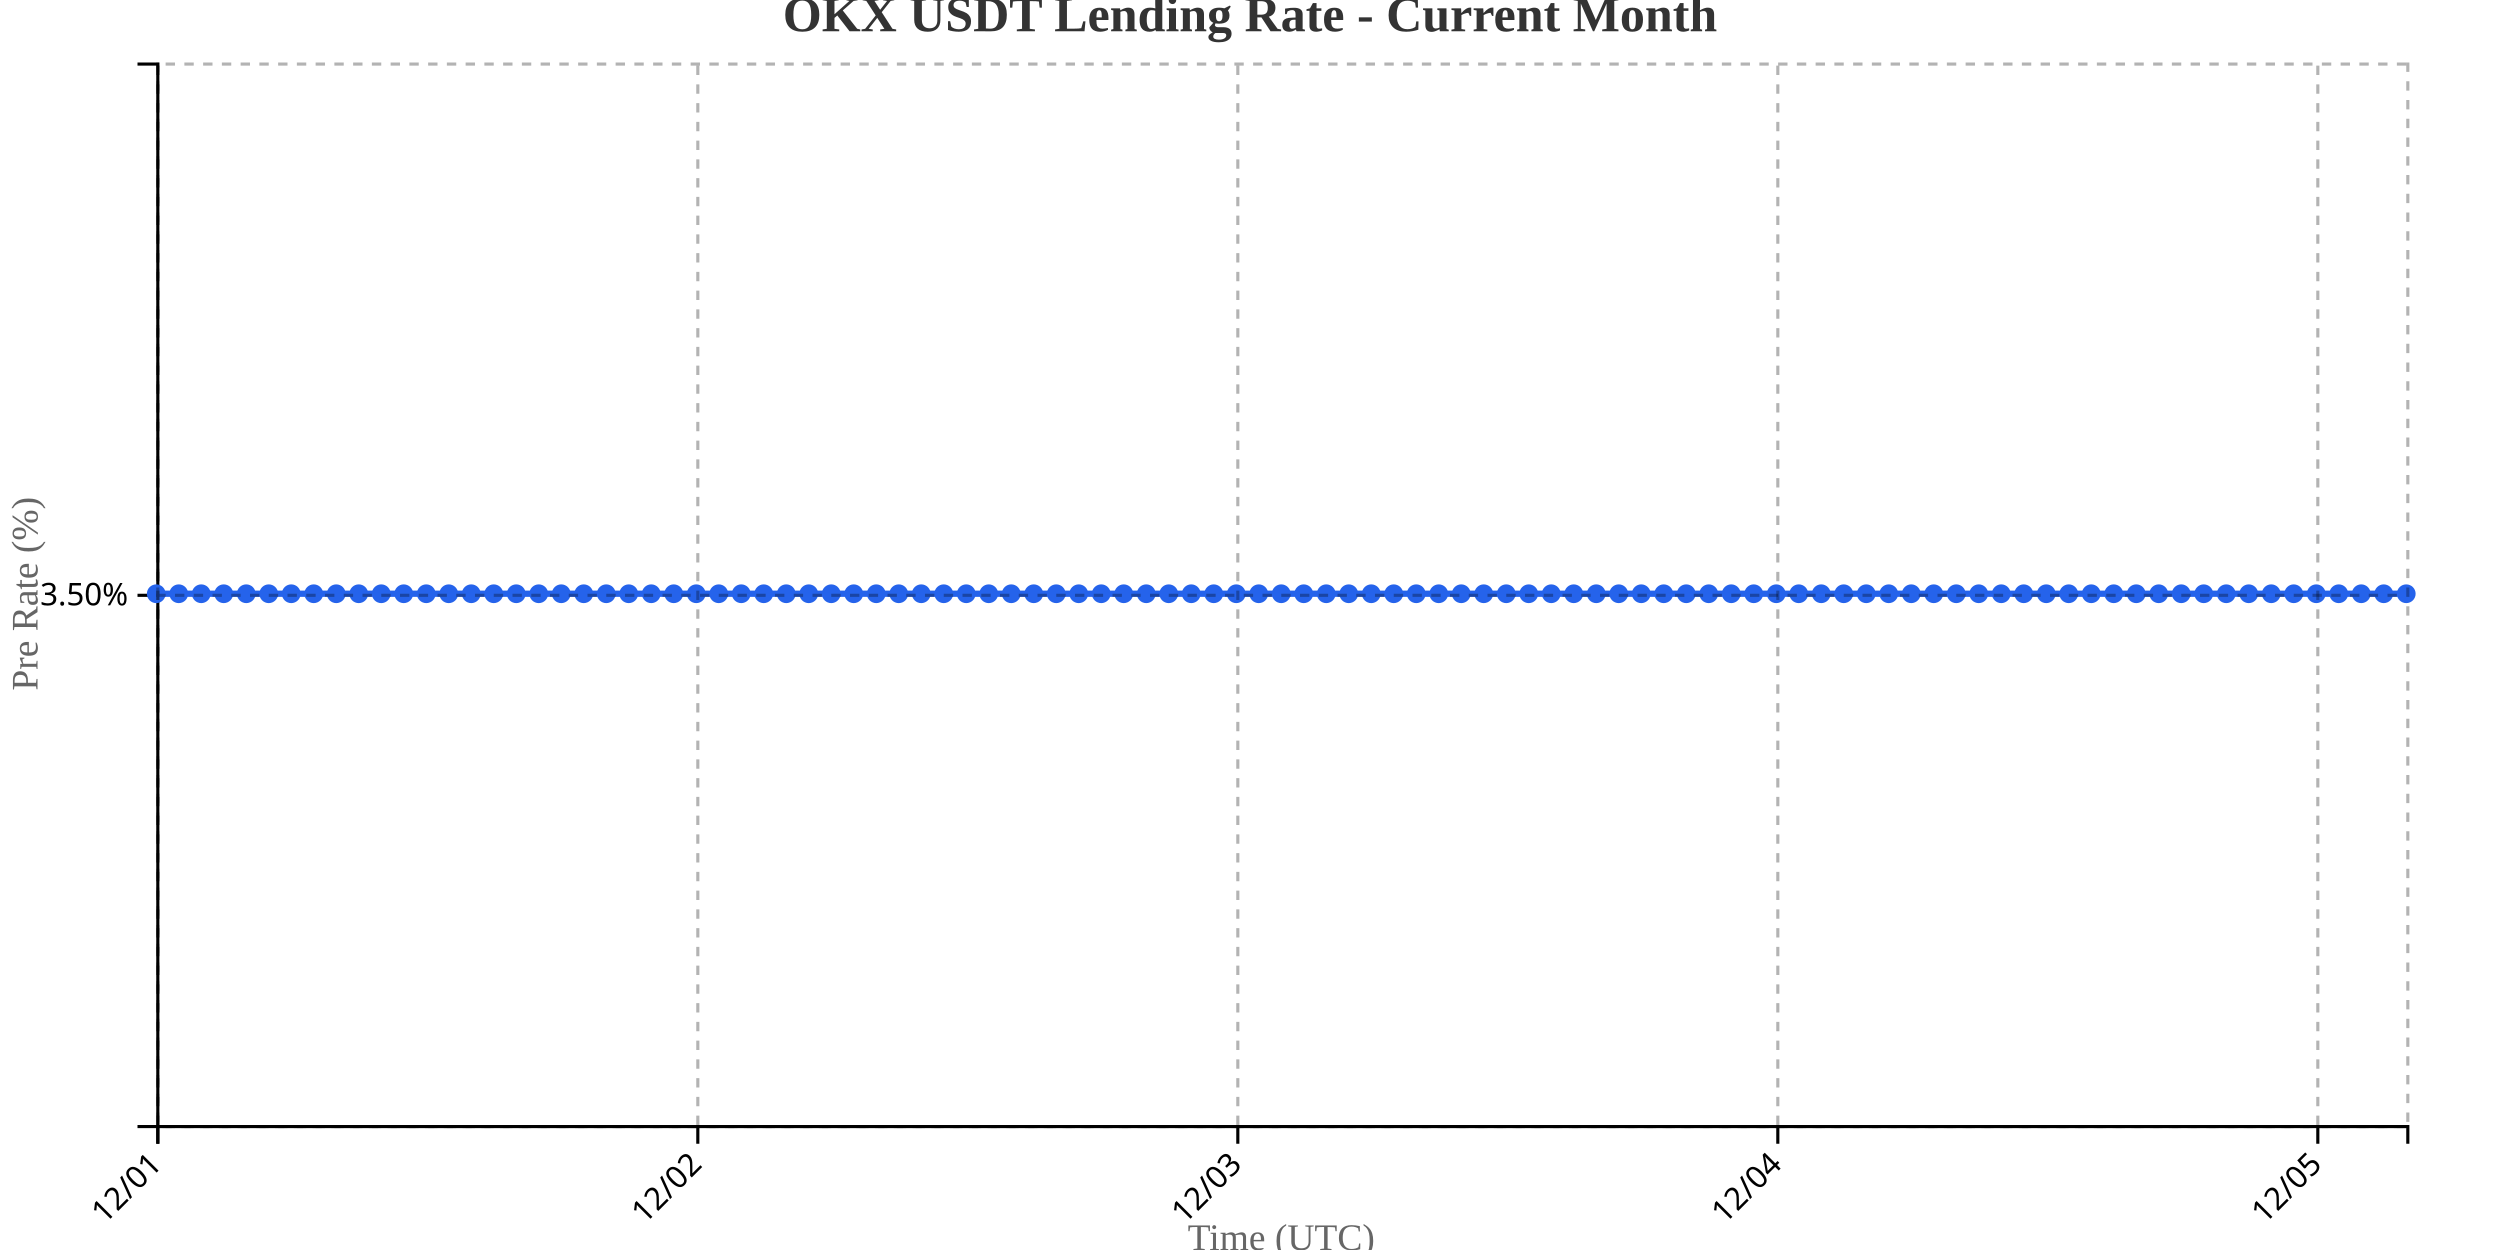
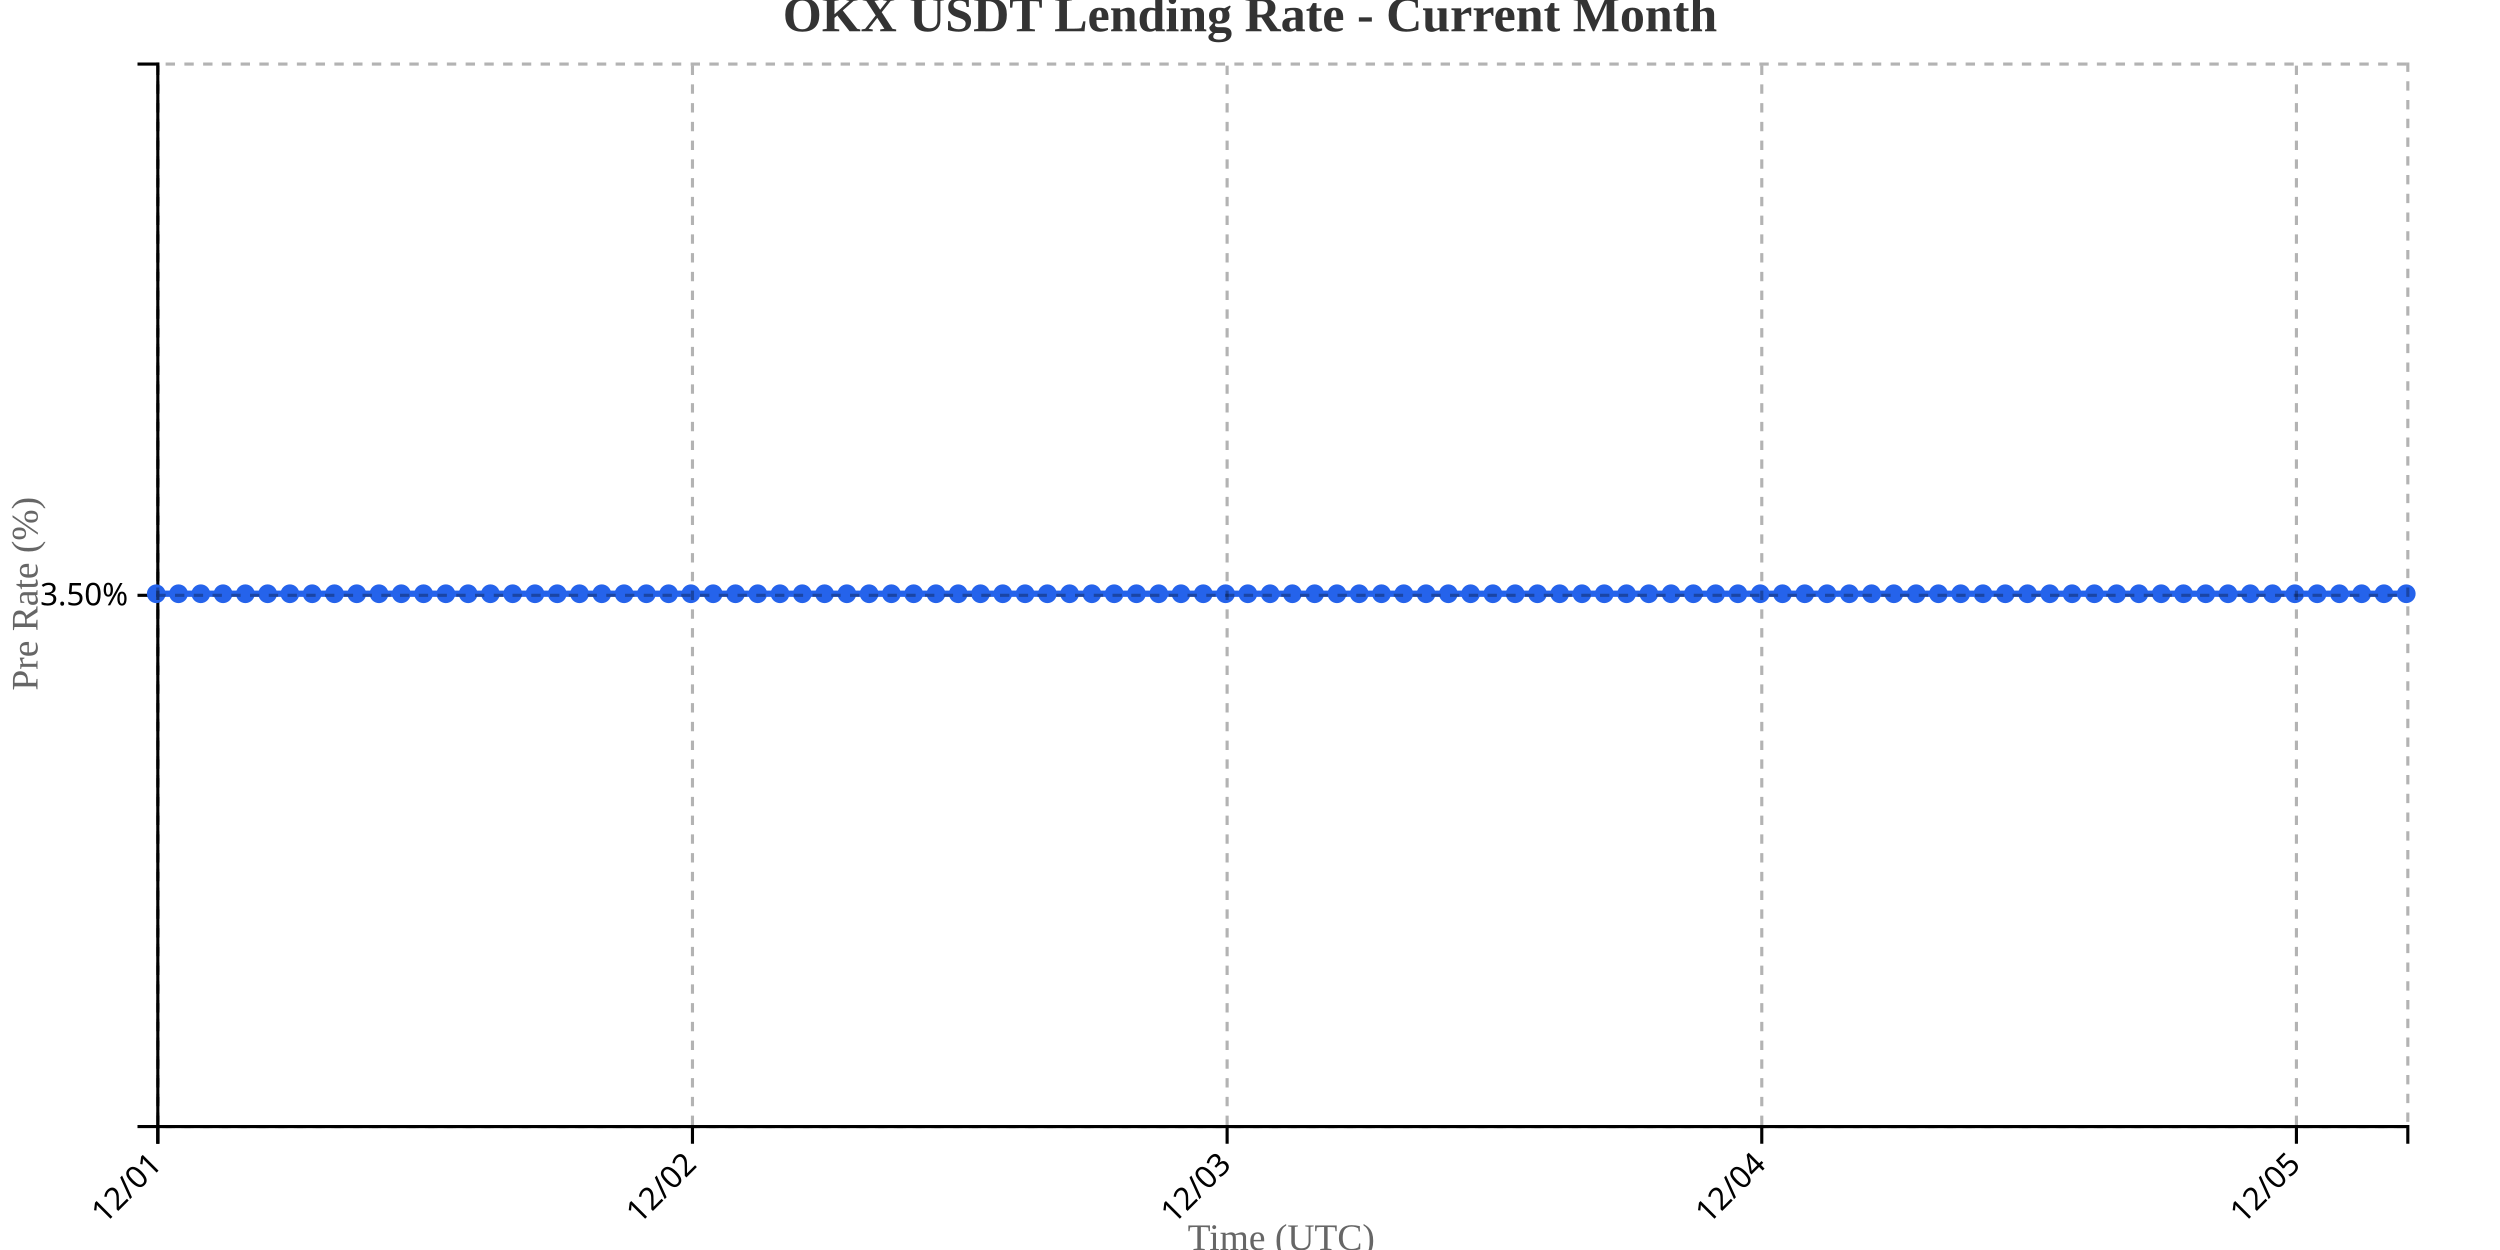
<svg xmlns="http://www.w3.org/2000/svg" width="800" height="400">
  <g transform="translate(50,20)">
    <g transform="translate(0,340)" fill="none" font-size="10" font-family="sans-serif" text-anchor="middle">
      <path class="domain" stroke="currentColor" d="M0.5,6V0.5H720.5V6" />
      <g class="tick" opacity="1" transform="translate(0.5,0)">
        <line stroke="currentColor" y2="6" />
        <text fill="currentColor" y="9" dy=".15em" style="text-anchor: end;" dx="-.8em" transform="rotate(-45)">12/01</text>
      </g>
-       <g class="tick" opacity="1" transform="translate(173.3,0)">
+       <g class="tick" opacity="1" transform="translate(171.5891,0)">
        <line stroke="currentColor" y2="6" />
        <text fill="currentColor" y="9" dy=".15em" style="text-anchor: end;" dx="-.8em" transform="rotate(-45)">12/02</text>
      </g>
-       <g class="tick" opacity="1" transform="translate(346.1,0)">
+       <g class="tick" opacity="1" transform="translate(342.6782,0)">
        <line stroke="currentColor" y2="6" />
        <text fill="currentColor" y="9" dy=".15em" style="text-anchor: end;" dx="-.8em" transform="rotate(-45)">12/03</text>
      </g>
-       <g class="tick" opacity="1" transform="translate(518.9,0)">
+       <g class="tick" opacity="1" transform="translate(513.7673,0)">
        <line stroke="currentColor" y2="6" />
        <text fill="currentColor" y="9" dy=".15em" style="text-anchor: end;" dx="-.8em" transform="rotate(-45)">12/04</text>
      </g>
-       <g class="tick" opacity="1" transform="translate(691.7,0)">
+       <g class="tick" opacity="1" transform="translate(684.8564,0)">
        <line stroke="currentColor" y2="6" />
        <text fill="currentColor" y="9" dy=".15em" style="text-anchor: end;" dx="-.8em" transform="rotate(-45)">12/05</text>
      </g>
    </g>
    <g fill="none" font-size="10" font-family="sans-serif" text-anchor="end">
      <path class="domain" stroke="currentColor" d="M-6,340.5H0.5V0.5H-6" />
      <g class="tick" opacity="1" transform="translate(0,170.5)">
        <line stroke="currentColor" x2="-6" />
        <text fill="currentColor" x="-9" dy="0.32em">3.50%</text>
      </g>
    </g>
    <text transform="rotate(-90)" y="-50" x="-170" dy="1em" style="text-anchor: middle; font-size: 12px; fill: #666;">Pre Rate (%)</text>
    <text transform="translate(360, 380)" style="text-anchor: middle; font-size: 12px; fill: #666;">Time (UTC)</text>
-     <path fill="none" stroke="#2563eb" stroke-width="2" d="M0,170C2.4,170,4.8,170,7.2,170C9.6,170,12,170,14.4,170C16.8,170,19.2,170,21.6,170C24,170,26.4,170,28.8,170C31.2,170,33.6,170,36,170C38.4,170,40.8,170,43.2,170C45.6,170,48,170,50.4,170C52.8,170,55.2,170,57.6,170C60,170,62.4,170,64.8,170C67.2,170,69.6,170,72,170C74.4,170,76.8,170,79.2,170C81.6,170,84,170,86.4,170C88.8,170,91.2,170,93.6,170C96,170,98.4,170,100.8,170C103.2,170,105.6,170,108,170C110.4,170,112.8,170,115.2,170C117.6,170,120,170,122.4,170C124.8,170,127.2,170,129.6,170C132,170,134.4,170,136.8,170C139.2,170,141.6,170,144,170C146.4,170,148.8,170,151.2,170C153.6,170,156,170,158.4,170C160.8,170,163.2,170,165.6,170C168,170,170.4,170,172.8,170C175.2,170,177.6,170,180,170C182.4,170,184.8,170,187.2,170C189.6,170,192,170,194.4,170C196.8,170,199.2,170,201.6,170C204,170,206.4,170,208.8,170C211.2,170,213.6,170,216,170C218.4,170,220.8,170,223.2,170C225.6,170,228,170,230.4,170C232.8,170,235.2,170,237.6,170C240,170,242.4,170,244.8,170C247.2,170,249.6,170,252,170C254.4,170,256.8,170,259.2,170C261.6,170,264,170,266.4,170C268.8,170,271.2,170,273.6,170C276,170,278.4,170,280.8,170C283.2,170,285.6,170,288,170C290.4,170,292.8,170,295.2,170C297.6,170,300,170,302.4,170C304.8,170,307.2,170,309.6,170C312,170,314.4,170,316.8,170C319.2,170,321.6,170,324,170C326.4,170,328.8,170,331.2,170C333.6,170,336,170,338.4,170C340.8,170,343.2,170,345.6,170C348,170,350.4,170,352.8,170C355.2,170,357.6,170,360,170C362.4,170,364.8,170,367.2,170C369.6,170,372,170,374.4,170C376.8,170,379.2,170,381.6,170C384,170,386.4,170,388.8,170C391.2,170,393.6,170,396,170C398.4,170,400.8,170,403.2,170C405.6,170,408,170,410.4,170C412.8,170,415.2,170,417.6,170C420,170,422.4,170,424.8,170C427.2,170,429.6,170,432,170C434.4,170,436.8,170,439.2,170C441.6,170,444,170,446.4,170C448.8,170,451.2,170,453.6,170C456,170,458.4,170,460.8,170C463.2,170,465.6,170,468,170C470.4,170,472.8,170,475.2,170C477.6,170,480,170,482.4,170C484.8,170,487.2,170,489.6,170C492,170,494.4,170,496.8,170C499.2,170,501.6,170,504,170C506.4,170,508.8,170,511.2,170C513.6,170,516,170,518.4,170C520.8,170,523.2,170,525.6,170C528,170,530.4,170,532.8,170C535.2,170,537.6,170,540,170C542.4,170,544.8,170,547.2,170C549.6,170,552,170,554.4,170C556.8,170,559.2,170,561.6,170C564,170,566.4,170,568.8,170C571.2,170,573.6,170,576,170C578.4,170,580.8,170,583.2,170C585.6,170,588,170,590.4,170C592.8,170,595.2,170,597.6,170C600,170,602.4,170,604.8,170C607.2,170,609.6,170,612,170C614.4,170,616.8,170,619.2,170C621.6,170,624,170,626.4,170C628.8,170,631.2,170,633.6,170C636,170,638.4,170,640.8,170C643.2,170,645.6,170,648,170C650.4,170,652.8,170,655.2,170C657.6,170,660,170,662.4,170C664.8,170,667.2,170,669.6,170C672,170,674.4,170,676.8,170C679.2,170,681.6,170,684,170C686.4,170,688.8,170,691.2,170C693.6,170,696,170,698.4,170C700.8,170,703.2,170,705.6,170C708,170,710.4,170,712.8,170C715.2,170,717.6,170,720,170" />
+     <path fill="none" stroke="#2563eb" stroke-width="2" d="M0,170C2.376,170,4.752,170,7.129,170C9.505,170,11.881,170,14.257,170C16.634,170,19.01,170,21.386,170C23.762,170,26.139,170,28.515,170C30.891,170,33.267,170,35.644,170C38.02,170,40.396,170,42.772,170C45.149,170,47.525,170,49.901,170C52.277,170,54.653,170,57.03,170C59.406,170,61.782,170,64.158,170C66.535,170,68.911,170,71.287,170C73.663,170,76.04,170,78.416,170C80.792,170,83.168,170,85.545,170C87.921,170,90.297,170,92.673,170C95.05,170,97.426,170,99.802,170C102.178,170,104.554,170,106.931,170C109.307,170,111.683,170,114.059,170C116.436,170,118.812,170,121.188,170C123.564,170,125.941,170,128.317,170C130.693,170,133.069,170,135.446,170C137.822,170,140.198,170,142.574,170C144.95,170,147.327,170,149.703,170C152.079,170,154.455,170,156.832,170C159.208,170,161.584,170,163.96,170C166.337,170,168.713,170,171.089,170C173.465,170,175.842,170,178.218,170C180.594,170,182.97,170,185.347,170C187.723,170,190.099,170,192.475,170C194.851,170,197.228,170,199.604,170C201.98,170,204.356,170,206.733,170C209.109,170,211.485,170,213.861,170C216.238,170,218.614,170,220.99,170C223.366,170,225.743,170,228.119,170C230.495,170,232.871,170,235.248,170C237.624,170,240,170,242.376,170C244.752,170,247.129,170,249.505,170C251.881,170,254.257,170,256.634,170C259.01,170,261.386,170,263.762,170C266.139,170,268.515,170,270.891,170C273.267,170,275.644,170,278.02,170C280.396,170,282.772,170,285.149,170C287.525,170,289.901,170,292.277,170C294.653,170,297.03,170,299.406,170C301.782,170,304.158,170,306.535,170C308.911,170,311.287,170,313.663,170C316.04,170,318.416,170,320.792,170C323.168,170,325.545,170,327.921,170C330.297,170,332.673,170,335.05,170C337.426,170,339.802,170,342.178,170C344.554,170,346.931,170,349.307,170C351.683,170,354.059,170,356.436,170C358.812,170,361.188,170,363.564,170C365.941,170,368.317,170,370.693,170C373.069,170,375.446,170,377.822,170C380.198,170,382.574,170,384.95,170C387.327,170,389.703,170,392.079,170C394.455,170,396.832,170,399.208,170C401.584,170,403.96,170,406.337,170C408.713,170,411.089,170,413.465,170C415.842,170,418.218,170,420.594,170C422.97,170,425.347,170,427.723,170C430.099,170,432.475,170,434.851,170C437.228,170,439.604,170,441.98,170C444.356,170,446.733,170,449.109,170C451.485,170,453.861,170,456.238,170C458.614,170,460.99,170,463.366,170C465.743,170,468.119,170,470.495,170C472.871,170,475.248,170,477.624,170C480,170,482.376,170,484.752,170C487.129,170,489.505,170,491.881,170C494.257,170,496.634,170,499.01,170C501.386,170,503.762,170,506.139,170C508.515,170,510.891,170,513.267,170C515.644,170,518.02,170,520.396,170C522.772,170,525.149,170,527.525,170C529.901,170,532.277,170,534.653,170C537.03,170,539.406,170,541.782,170C544.158,170,546.535,170,548.911,170C551.287,170,553.663,170,556.04,170C558.416,170,560.792,170,563.168,170C565.545,170,567.921,170,570.297,170C572.673,170,575.05,170,577.426,170C579.802,170,582.178,170,584.554,170C586.931,170,589.307,170,591.683,170C594.059,170,596.436,170,598.812,170C601.188,170,603.564,170,605.941,170C608.317,170,610.693,170,613.069,170C615.446,170,617.822,170,620.198,170C622.574,170,624.95,170,627.327,170C629.703,170,632.079,170,634.455,170C636.832,170,639.208,170,641.584,170C643.96,170,646.337,170,648.713,170C651.089,170,653.465,170,655.842,170C658.218,170,660.594,170,662.97,170C665.347,170,667.723,170,670.099,170C672.475,170,674.851,170,677.228,170C679.604,170,681.98,170,684.356,170C686.733,170,689.109,170,691.485,170C693.861,170,696.238,170,698.614,170C700.99,170,703.366,170,705.743,170C708.119,170,710.495,170,712.871,170C715.248,170,717.624,170,720,170" />
    <circle class="dot" cx="0" cy="170" r="3" fill="#2563eb" />
-     <circle class="dot" cx="7.2" cy="170" r="3" fill="#2563eb" />
-     <circle class="dot" cx="14.4" cy="170" r="3" fill="#2563eb" />
-     <circle class="dot" cx="21.6" cy="170" r="3" fill="#2563eb" />
-     <circle class="dot" cx="28.8" cy="170" r="3" fill="#2563eb" />
-     <circle class="dot" cx="36" cy="170" r="3" fill="#2563eb" />
-     <circle class="dot" cx="43.2" cy="170" r="3" fill="#2563eb" />
-     <circle class="dot" cx="50.4" cy="170" r="3" fill="#2563eb" />
-     <circle class="dot" cx="57.6" cy="170" r="3" fill="#2563eb" />
-     <circle class="dot" cx="64.8" cy="170" r="3" fill="#2563eb" />
-     <circle class="dot" cx="72" cy="170" r="3" fill="#2563eb" />
-     <circle class="dot" cx="79.2" cy="170" r="3" fill="#2563eb" />
-     <circle class="dot" cx="86.4" cy="170" r="3" fill="#2563eb" />
-     <circle class="dot" cx="93.6" cy="170" r="3" fill="#2563eb" />
-     <circle class="dot" cx="100.8" cy="170" r="3" fill="#2563eb" />
-     <circle class="dot" cx="108" cy="170" r="3" fill="#2563eb" />
-     <circle class="dot" cx="115.2" cy="170" r="3" fill="#2563eb" />
-     <circle class="dot" cx="122.4" cy="170" r="3" fill="#2563eb" />
-     <circle class="dot" cx="129.6" cy="170" r="3" fill="#2563eb" />
-     <circle class="dot" cx="136.8" cy="170" r="3" fill="#2563eb" />
-     <circle class="dot" cx="144" cy="170" r="3" fill="#2563eb" />
-     <circle class="dot" cx="151.2" cy="170" r="3" fill="#2563eb" />
-     <circle class="dot" cx="158.4" cy="170" r="3" fill="#2563eb" />
-     <circle class="dot" cx="165.6" cy="170" r="3" fill="#2563eb" />
-     <circle class="dot" cx="172.8" cy="170" r="3" fill="#2563eb" />
-     <circle class="dot" cx="180" cy="170" r="3" fill="#2563eb" />
-     <circle class="dot" cx="187.2" cy="170" r="3" fill="#2563eb" />
-     <circle class="dot" cx="194.4" cy="170" r="3" fill="#2563eb" />
-     <circle class="dot" cx="201.6" cy="170" r="3" fill="#2563eb" />
-     <circle class="dot" cx="208.8" cy="170" r="3" fill="#2563eb" />
-     <circle class="dot" cx="216" cy="170" r="3" fill="#2563eb" />
-     <circle class="dot" cx="223.2" cy="170" r="3" fill="#2563eb" />
-     <circle class="dot" cx="230.4" cy="170" r="3" fill="#2563eb" />
-     <circle class="dot" cx="237.6" cy="170" r="3" fill="#2563eb" />
-     <circle class="dot" cx="244.8" cy="170" r="3" fill="#2563eb" />
-     <circle class="dot" cx="252" cy="170" r="3" fill="#2563eb" />
-     <circle class="dot" cx="259.2" cy="170" r="3" fill="#2563eb" />
-     <circle class="dot" cx="266.4" cy="170" r="3" fill="#2563eb" />
-     <circle class="dot" cx="273.6" cy="170" r="3" fill="#2563eb" />
-     <circle class="dot" cx="280.8" cy="170" r="3" fill="#2563eb" />
-     <circle class="dot" cx="288" cy="170" r="3" fill="#2563eb" />
-     <circle class="dot" cx="295.2" cy="170" r="3" fill="#2563eb" />
-     <circle class="dot" cx="302.4" cy="170" r="3" fill="#2563eb" />
-     <circle class="dot" cx="309.6" cy="170" r="3" fill="#2563eb" />
-     <circle class="dot" cx="316.8" cy="170" r="3" fill="#2563eb" />
-     <circle class="dot" cx="324" cy="170" r="3" fill="#2563eb" />
-     <circle class="dot" cx="331.2" cy="170" r="3" fill="#2563eb" />
-     <circle class="dot" cx="338.4" cy="170" r="3" fill="#2563eb" />
-     <circle class="dot" cx="345.6" cy="170" r="3" fill="#2563eb" />
-     <circle class="dot" cx="352.8" cy="170" r="3" fill="#2563eb" />
-     <circle class="dot" cx="360" cy="170" r="3" fill="#2563eb" />
-     <circle class="dot" cx="367.2" cy="170" r="3" fill="#2563eb" />
-     <circle class="dot" cx="374.4" cy="170" r="3" fill="#2563eb" />
-     <circle class="dot" cx="381.6" cy="170" r="3" fill="#2563eb" />
-     <circle class="dot" cx="388.8" cy="170" r="3" fill="#2563eb" />
-     <circle class="dot" cx="396" cy="170" r="3" fill="#2563eb" />
-     <circle class="dot" cx="403.2" cy="170" r="3" fill="#2563eb" />
-     <circle class="dot" cx="410.4" cy="170" r="3" fill="#2563eb" />
-     <circle class="dot" cx="417.6" cy="170" r="3" fill="#2563eb" />
-     <circle class="dot" cx="424.8" cy="170" r="3" fill="#2563eb" />
-     <circle class="dot" cx="432" cy="170" r="3" fill="#2563eb" />
-     <circle class="dot" cx="439.2" cy="170" r="3" fill="#2563eb" />
-     <circle class="dot" cx="446.4" cy="170" r="3" fill="#2563eb" />
-     <circle class="dot" cx="453.6" cy="170" r="3" fill="#2563eb" />
-     <circle class="dot" cx="460.8" cy="170" r="3" fill="#2563eb" />
-     <circle class="dot" cx="468" cy="170" r="3" fill="#2563eb" />
-     <circle class="dot" cx="475.2" cy="170" r="3" fill="#2563eb" />
-     <circle class="dot" cx="482.4" cy="170" r="3" fill="#2563eb" />
-     <circle class="dot" cx="489.6" cy="170" r="3" fill="#2563eb" />
-     <circle class="dot" cx="496.8" cy="170" r="3" fill="#2563eb" />
-     <circle class="dot" cx="504" cy="170" r="3" fill="#2563eb" />
-     <circle class="dot" cx="511.2" cy="170" r="3" fill="#2563eb" />
-     <circle class="dot" cx="518.4" cy="170" r="3" fill="#2563eb" />
-     <circle class="dot" cx="525.6" cy="170" r="3" fill="#2563eb" />
-     <circle class="dot" cx="532.8" cy="170" r="3" fill="#2563eb" />
-     <circle class="dot" cx="540" cy="170" r="3" fill="#2563eb" />
-     <circle class="dot" cx="547.2" cy="170" r="3" fill="#2563eb" />
-     <circle class="dot" cx="554.4" cy="170" r="3" fill="#2563eb" />
-     <circle class="dot" cx="561.6" cy="170" r="3" fill="#2563eb" />
-     <circle class="dot" cx="568.8" cy="170" r="3" fill="#2563eb" />
-     <circle class="dot" cx="576" cy="170" r="3" fill="#2563eb" />
-     <circle class="dot" cx="583.2" cy="170" r="3" fill="#2563eb" />
-     <circle class="dot" cx="590.4" cy="170" r="3" fill="#2563eb" />
-     <circle class="dot" cx="597.6" cy="170" r="3" fill="#2563eb" />
-     <circle class="dot" cx="604.8" cy="170" r="3" fill="#2563eb" />
-     <circle class="dot" cx="612" cy="170" r="3" fill="#2563eb" />
-     <circle class="dot" cx="619.2" cy="170" r="3" fill="#2563eb" />
-     <circle class="dot" cx="626.4" cy="170" r="3" fill="#2563eb" />
-     <circle class="dot" cx="633.6" cy="170" r="3" fill="#2563eb" />
-     <circle class="dot" cx="640.8" cy="170" r="3" fill="#2563eb" />
-     <circle class="dot" cx="648" cy="170" r="3" fill="#2563eb" />
-     <circle class="dot" cx="655.2" cy="170" r="3" fill="#2563eb" />
-     <circle class="dot" cx="662.4" cy="170" r="3" fill="#2563eb" />
-     <circle class="dot" cx="669.6" cy="170" r="3" fill="#2563eb" />
-     <circle class="dot" cx="676.8" cy="170" r="3" fill="#2563eb" />
-     <circle class="dot" cx="684" cy="170" r="3" fill="#2563eb" />
-     <circle class="dot" cx="691.2" cy="170" r="3" fill="#2563eb" />
-     <circle class="dot" cx="698.4" cy="170" r="3" fill="#2563eb" />
-     <circle class="dot" cx="705.6" cy="170" r="3" fill="#2563eb" />
-     <circle class="dot" cx="712.8" cy="170" r="3" fill="#2563eb" />
+     <circle class="dot" cx="7.129" cy="170" r="3" fill="#2563eb" />
+     <circle class="dot" cx="14.257" cy="170" r="3" fill="#2563eb" />
+     <circle class="dot" cx="21.386" cy="170" r="3" fill="#2563eb" />
+     <circle class="dot" cx="28.515" cy="170" r="3" fill="#2563eb" />
+     <circle class="dot" cx="35.644" cy="170" r="3" fill="#2563eb" />
+     <circle class="dot" cx="42.772" cy="170" r="3" fill="#2563eb" />
+     <circle class="dot" cx="49.901" cy="170" r="3" fill="#2563eb" />
+     <circle class="dot" cx="57.03" cy="170" r="3" fill="#2563eb" />
+     <circle class="dot" cx="64.158" cy="170" r="3" fill="#2563eb" />
+     <circle class="dot" cx="71.287" cy="170" r="3" fill="#2563eb" />
+     <circle class="dot" cx="78.416" cy="170" r="3" fill="#2563eb" />
+     <circle class="dot" cx="85.545" cy="170" r="3" fill="#2563eb" />
+     <circle class="dot" cx="92.673" cy="170" r="3" fill="#2563eb" />
+     <circle class="dot" cx="99.802" cy="170" r="3" fill="#2563eb" />
+     <circle class="dot" cx="106.931" cy="170" r="3" fill="#2563eb" />
+     <circle class="dot" cx="114.059" cy="170" r="3" fill="#2563eb" />
+     <circle class="dot" cx="121.188" cy="170" r="3" fill="#2563eb" />
+     <circle class="dot" cx="128.317" cy="170" r="3" fill="#2563eb" />
+     <circle class="dot" cx="135.446" cy="170" r="3" fill="#2563eb" />
+     <circle class="dot" cx="142.574" cy="170" r="3" fill="#2563eb" />
+     <circle class="dot" cx="149.703" cy="170" r="3" fill="#2563eb" />
+     <circle class="dot" cx="156.832" cy="170" r="3" fill="#2563eb" />
+     <circle class="dot" cx="163.96" cy="170" r="3" fill="#2563eb" />
+     <circle class="dot" cx="171.089" cy="170" r="3" fill="#2563eb" />
+     <circle class="dot" cx="178.218" cy="170" r="3" fill="#2563eb" />
+     <circle class="dot" cx="185.347" cy="170" r="3" fill="#2563eb" />
+     <circle class="dot" cx="192.475" cy="170" r="3" fill="#2563eb" />
+     <circle class="dot" cx="199.604" cy="170" r="3" fill="#2563eb" />
+     <circle class="dot" cx="206.733" cy="170" r="3" fill="#2563eb" />
+     <circle class="dot" cx="213.861" cy="170" r="3" fill="#2563eb" />
+     <circle class="dot" cx="220.99" cy="170" r="3" fill="#2563eb" />
+     <circle class="dot" cx="228.119" cy="170" r="3" fill="#2563eb" />
+     <circle class="dot" cx="235.248" cy="170" r="3" fill="#2563eb" />
+     <circle class="dot" cx="242.376" cy="170" r="3" fill="#2563eb" />
+     <circle class="dot" cx="249.505" cy="170" r="3" fill="#2563eb" />
+     <circle class="dot" cx="256.634" cy="170" r="3" fill="#2563eb" />
+     <circle class="dot" cx="263.762" cy="170" r="3" fill="#2563eb" />
+     <circle class="dot" cx="270.891" cy="170" r="3" fill="#2563eb" />
+     <circle class="dot" cx="278.02" cy="170" r="3" fill="#2563eb" />
+     <circle class="dot" cx="285.149" cy="170" r="3" fill="#2563eb" />
+     <circle class="dot" cx="292.277" cy="170" r="3" fill="#2563eb" />
+     <circle class="dot" cx="299.406" cy="170" r="3" fill="#2563eb" />
+     <circle class="dot" cx="306.535" cy="170" r="3" fill="#2563eb" />
+     <circle class="dot" cx="313.663" cy="170" r="3" fill="#2563eb" />
+     <circle class="dot" cx="320.792" cy="170" r="3" fill="#2563eb" />
+     <circle class="dot" cx="327.921" cy="170" r="3" fill="#2563eb" />
+     <circle class="dot" cx="335.05" cy="170" r="3" fill="#2563eb" />
+     <circle class="dot" cx="342.178" cy="170" r="3" fill="#2563eb" />
+     <circle class="dot" cx="349.307" cy="170" r="3" fill="#2563eb" />
+     <circle class="dot" cx="356.436" cy="170" r="3" fill="#2563eb" />
+     <circle class="dot" cx="363.564" cy="170" r="3" fill="#2563eb" />
+     <circle class="dot" cx="370.693" cy="170" r="3" fill="#2563eb" />
+     <circle class="dot" cx="377.822" cy="170" r="3" fill="#2563eb" />
+     <circle class="dot" cx="384.95" cy="170" r="3" fill="#2563eb" />
+     <circle class="dot" cx="392.079" cy="170" r="3" fill="#2563eb" />
+     <circle class="dot" cx="399.208" cy="170" r="3" fill="#2563eb" />
+     <circle class="dot" cx="406.337" cy="170" r="3" fill="#2563eb" />
+     <circle class="dot" cx="413.465" cy="170" r="3" fill="#2563eb" />
+     <circle class="dot" cx="420.594" cy="170" r="3" fill="#2563eb" />
+     <circle class="dot" cx="427.723" cy="170" r="3" fill="#2563eb" />
+     <circle class="dot" cx="434.851" cy="170" r="3" fill="#2563eb" />
+     <circle class="dot" cx="441.98" cy="170" r="3" fill="#2563eb" />
+     <circle class="dot" cx="449.109" cy="170" r="3" fill="#2563eb" />
+     <circle class="dot" cx="456.238" cy="170" r="3" fill="#2563eb" />
+     <circle class="dot" cx="463.366" cy="170" r="3" fill="#2563eb" />
+     <circle class="dot" cx="470.495" cy="170" r="3" fill="#2563eb" />
+     <circle class="dot" cx="477.624" cy="170" r="3" fill="#2563eb" />
+     <circle class="dot" cx="484.752" cy="170" r="3" fill="#2563eb" />
+     <circle class="dot" cx="491.881" cy="170" r="3" fill="#2563eb" />
+     <circle class="dot" cx="499.01" cy="170" r="3" fill="#2563eb" />
+     <circle class="dot" cx="506.139" cy="170" r="3" fill="#2563eb" />
+     <circle class="dot" cx="513.267" cy="170" r="3" fill="#2563eb" />
+     <circle class="dot" cx="520.396" cy="170" r="3" fill="#2563eb" />
+     <circle class="dot" cx="527.525" cy="170" r="3" fill="#2563eb" />
+     <circle class="dot" cx="534.653" cy="170" r="3" fill="#2563eb" />
+     <circle class="dot" cx="541.782" cy="170" r="3" fill="#2563eb" />
+     <circle class="dot" cx="548.911" cy="170" r="3" fill="#2563eb" />
+     <circle class="dot" cx="556.04" cy="170" r="3" fill="#2563eb" />
+     <circle class="dot" cx="563.168" cy="170" r="3" fill="#2563eb" />
+     <circle class="dot" cx="570.297" cy="170" r="3" fill="#2563eb" />
+     <circle class="dot" cx="577.426" cy="170" r="3" fill="#2563eb" />
+     <circle class="dot" cx="584.554" cy="170" r="3" fill="#2563eb" />
+     <circle class="dot" cx="591.683" cy="170" r="3" fill="#2563eb" />
+     <circle class="dot" cx="598.812" cy="170" r="3" fill="#2563eb" />
+     <circle class="dot" cx="605.941" cy="170" r="3" fill="#2563eb" />
+     <circle class="dot" cx="613.069" cy="170" r="3" fill="#2563eb" />
+     <circle class="dot" cx="620.198" cy="170" r="3" fill="#2563eb" />
+     <circle class="dot" cx="627.327" cy="170" r="3" fill="#2563eb" />
+     <circle class="dot" cx="634.455" cy="170" r="3" fill="#2563eb" />
+     <circle class="dot" cx="641.584" cy="170" r="3" fill="#2563eb" />
+     <circle class="dot" cx="648.713" cy="170" r="3" fill="#2563eb" />
+     <circle class="dot" cx="655.842" cy="170" r="3" fill="#2563eb" />
+     <circle class="dot" cx="662.97" cy="170" r="3" fill="#2563eb" />
+     <circle class="dot" cx="670.099" cy="170" r="3" fill="#2563eb" />
+     <circle class="dot" cx="677.228" cy="170" r="3" fill="#2563eb" />
+     <circle class="dot" cx="684.356" cy="170" r="3" fill="#2563eb" />
+     <circle class="dot" cx="691.485" cy="170" r="3" fill="#2563eb" />
+     <circle class="dot" cx="698.614" cy="170" r="3" fill="#2563eb" />
+     <circle class="dot" cx="705.743" cy="170" r="3" fill="#2563eb" />
+     <circle class="dot" cx="712.871" cy="170" r="3" fill="#2563eb" />
    <circle class="dot" cx="720" cy="170" r="3" fill="#2563eb" />
    <g class="grid" transform="translate(0,340)" fill="none" font-size="10" font-family="sans-serif" text-anchor="middle" style="stroke-dasharray: 3,3; opacity: 0.3;">
      <path class="domain" stroke="currentColor" d="M0.5,-340V0.5H720.5V-340" />
      <g class="tick" opacity="1" transform="translate(0.5,0)">
        <line stroke="currentColor" y2="-340" />
        <text fill="currentColor" y="3" dy="0.71em" />
      </g>
-       <g class="tick" opacity="1" transform="translate(173.3,0)">
+       <g class="tick" opacity="1" transform="translate(171.5891,0)">
        <line stroke="currentColor" y2="-340" />
        <text fill="currentColor" y="3" dy="0.71em" />
      </g>
-       <g class="tick" opacity="1" transform="translate(346.1,0)">
+       <g class="tick" opacity="1" transform="translate(342.6782,0)">
        <line stroke="currentColor" y2="-340" />
        <text fill="currentColor" y="3" dy="0.71em" />
      </g>
-       <g class="tick" opacity="1" transform="translate(518.9,0)">
+       <g class="tick" opacity="1" transform="translate(513.7673,0)">
        <line stroke="currentColor" y2="-340" />
        <text fill="currentColor" y="3" dy="0.71em" />
      </g>
-       <g class="tick" opacity="1" transform="translate(691.7,0)">
+       <g class="tick" opacity="1" transform="translate(684.8564,0)">
        <line stroke="currentColor" y2="-340" />
        <text fill="currentColor" y="3" dy="0.71em" />
      </g>
    </g>
    <g class="grid" fill="none" font-size="10" font-family="sans-serif" text-anchor="end" style="stroke-dasharray: 3,3; opacity: 0.3;">
      <path class="domain" stroke="currentColor" d="M720,340.5H0.5V0.5H720" />
      <g class="tick" opacity="1" transform="translate(0,170.5)">
        <line stroke="currentColor" x2="720" />
        <text fill="currentColor" x="-3" dy="0.32em" />
      </g>
    </g>
  </g>
  <text x="400" y="10" text-anchor="middle" style="font-size: 16px; font-weight: bold; fill: #333;">OKX USDT Lending Rate - Current Month</text>
</svg>
